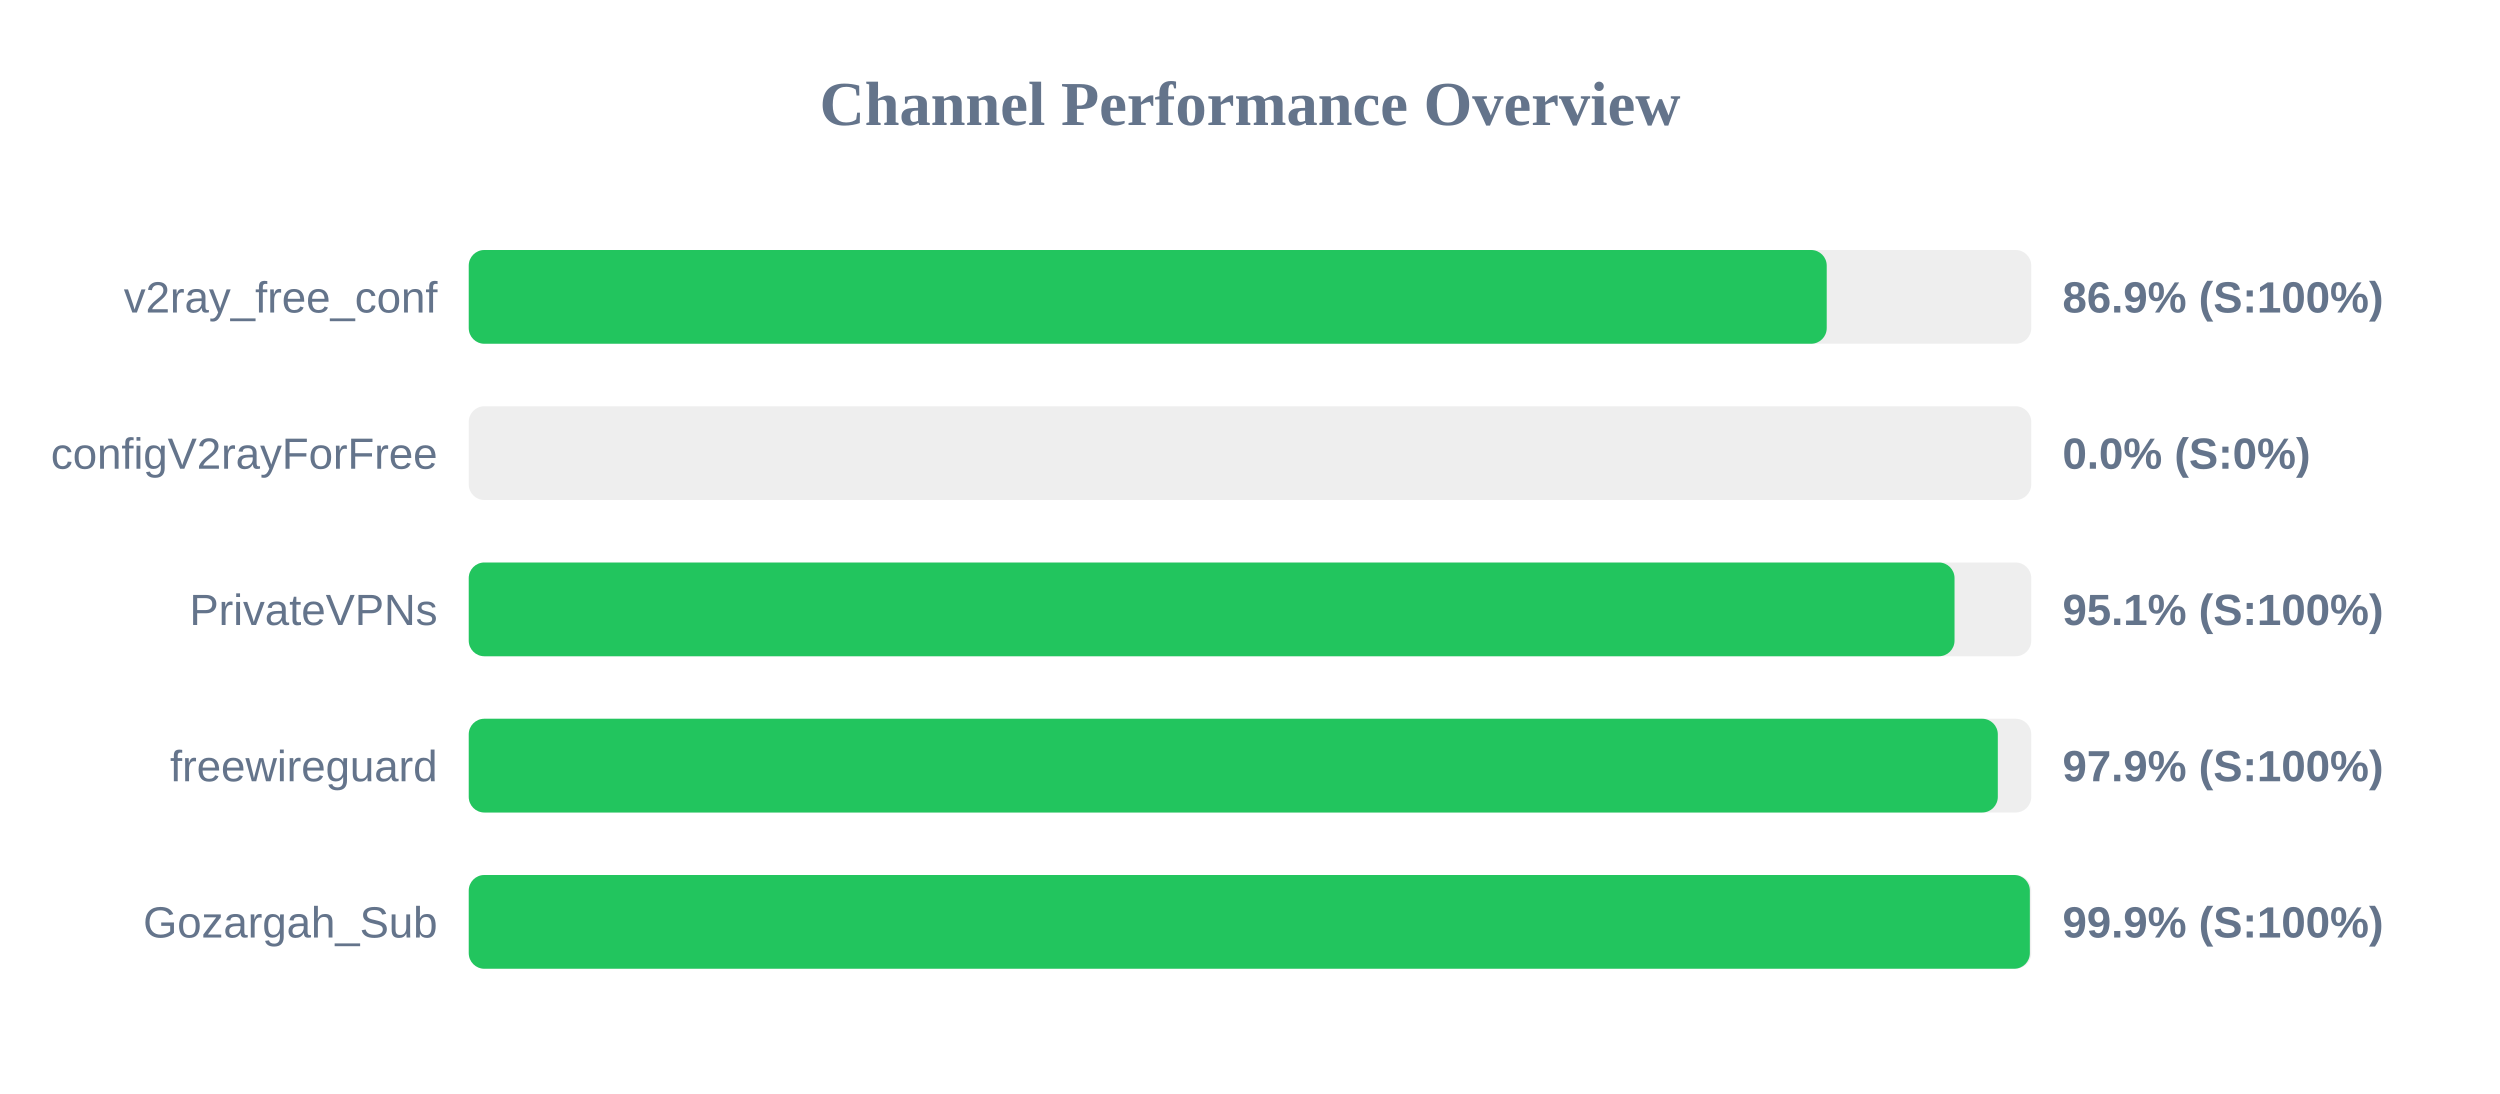
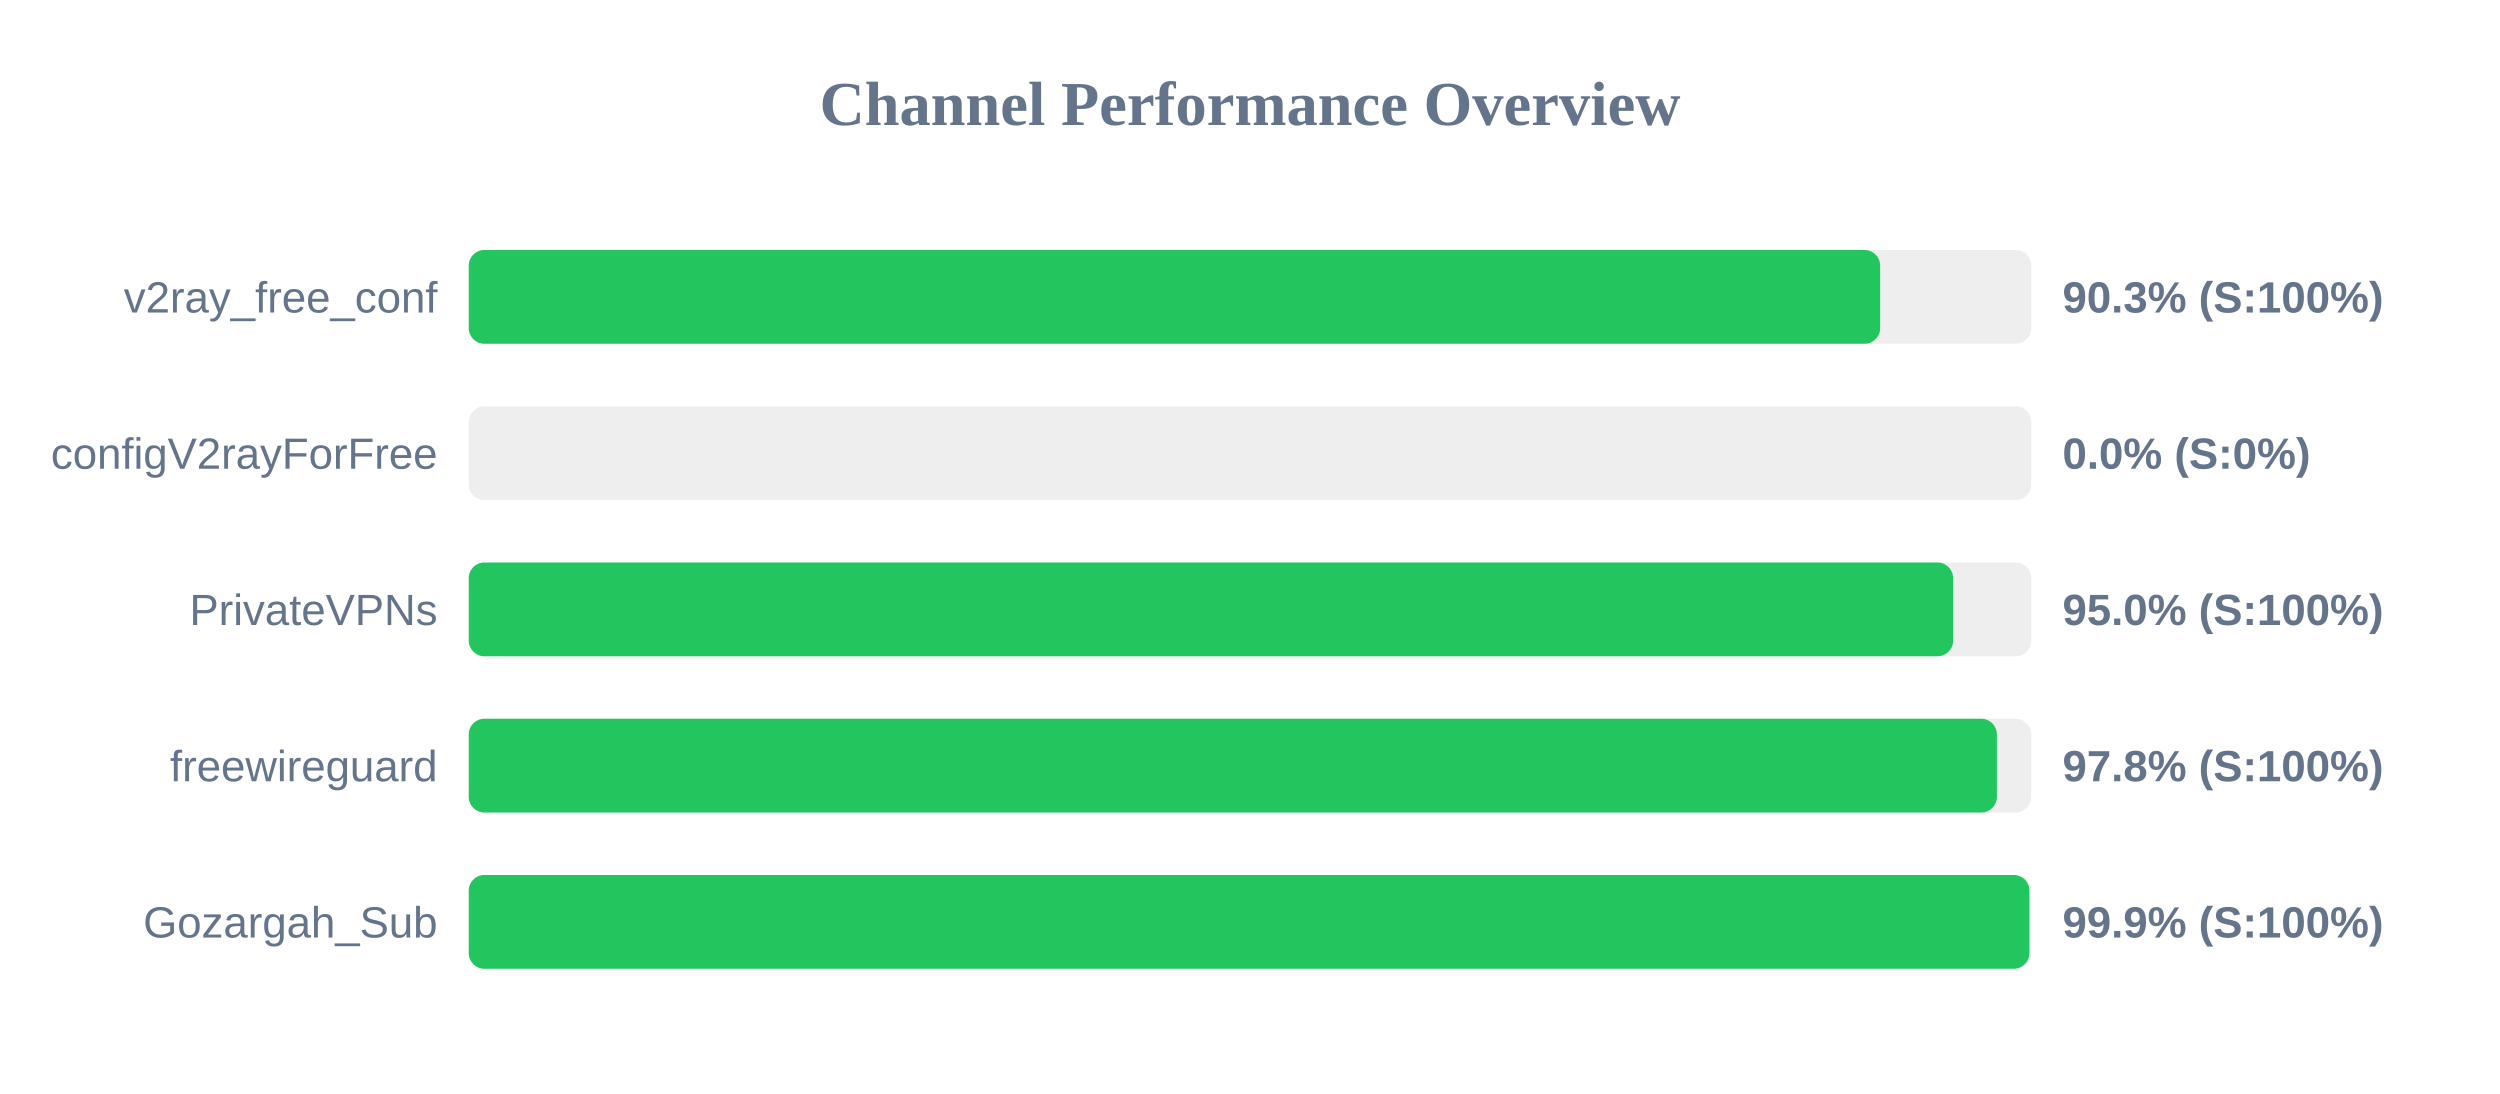
<svg xmlns="http://www.w3.org/2000/svg" width="800" height="350" version="1.1">
  <style>
        .row { font: 14px Arial; fill: #64748b; }
        .score { font: bold 14px Arial; fill: #64748b; }
    </style>
  <text x="400" y="40" text-anchor="middle" font-size="20px" font-weight="bold" fill="#64748b">Channel Performance Overview</text>
  <rect x="150" y="80" width="500" height="30" fill="#eee" rx="5" />
-   <rect x="150" y="80" width="434.55" height="30" fill="#22c55e" rx="5" />
+   <rect x="150" y="80" width="451.65" height="30" fill="#22c55e" rx="5" />
  <text x="140" y="100" text-anchor="end" class="row">v2ray_free_conf</text>
-   <text x="660" y="100" text-anchor="start" class="score">86.9% (S:100%)</text>
+   <text x="660" y="100" text-anchor="start" class="score">90.3% (S:100%)</text>
  <rect x="150" y="130" width="500" height="30" fill="#eee" rx="5" />
  <rect x="150" y="130" width="0.0" height="30" fill="#ef4444" rx="5" />
  <text x="140" y="150" text-anchor="end" class="row">configV2rayForFree</text>
  <text x="660" y="150" text-anchor="start" class="score">0.0% (S:0%)</text>
  <rect x="150" y="180" width="500" height="30" fill="#eee" rx="5" />
-   <rect x="150" y="180" width="475.45" height="30" fill="#22c55e" rx="5" />
+   <rect x="150" y="180" width="475.0" height="30" fill="#22c55e" rx="5" />
  <text x="140" y="200" text-anchor="end" class="row">PrivateVPNs</text>
-   <text x="660" y="200" text-anchor="start" class="score">95.1% (S:100%)</text>
+   <text x="660" y="200" text-anchor="start" class="score">95.0% (S:100%)</text>
  <rect x="150" y="230" width="500" height="30" fill="#eee" rx="5" />
-   <rect x="150" y="230" width="489.3" height="30" fill="#22c55e" rx="5" />
+   <rect x="150" y="230" width="489.0" height="30" fill="#22c55e" rx="5" />
  <text x="140" y="250" text-anchor="end" class="row">freewireguard</text>
-   <text x="660" y="250" text-anchor="start" class="score">97.9% (S:100%)</text>
+   <text x="660" y="250" text-anchor="start" class="score">97.8% (S:100%)</text>
  <rect x="150" y="280" width="500" height="30" fill="#eee" rx="5" />
-   <rect x="150" y="280" width="499.55" height="30" fill="#22c55e" rx="5" />
+   <rect x="150" y="280" width="499.4" height="30" fill="#22c55e" rx="5" />
  <text x="140" y="300" text-anchor="end" class="row">Gozargah_Sub</text>
  <text x="660" y="300" text-anchor="start" class="score">99.9% (S:100%)</text>
</svg>
